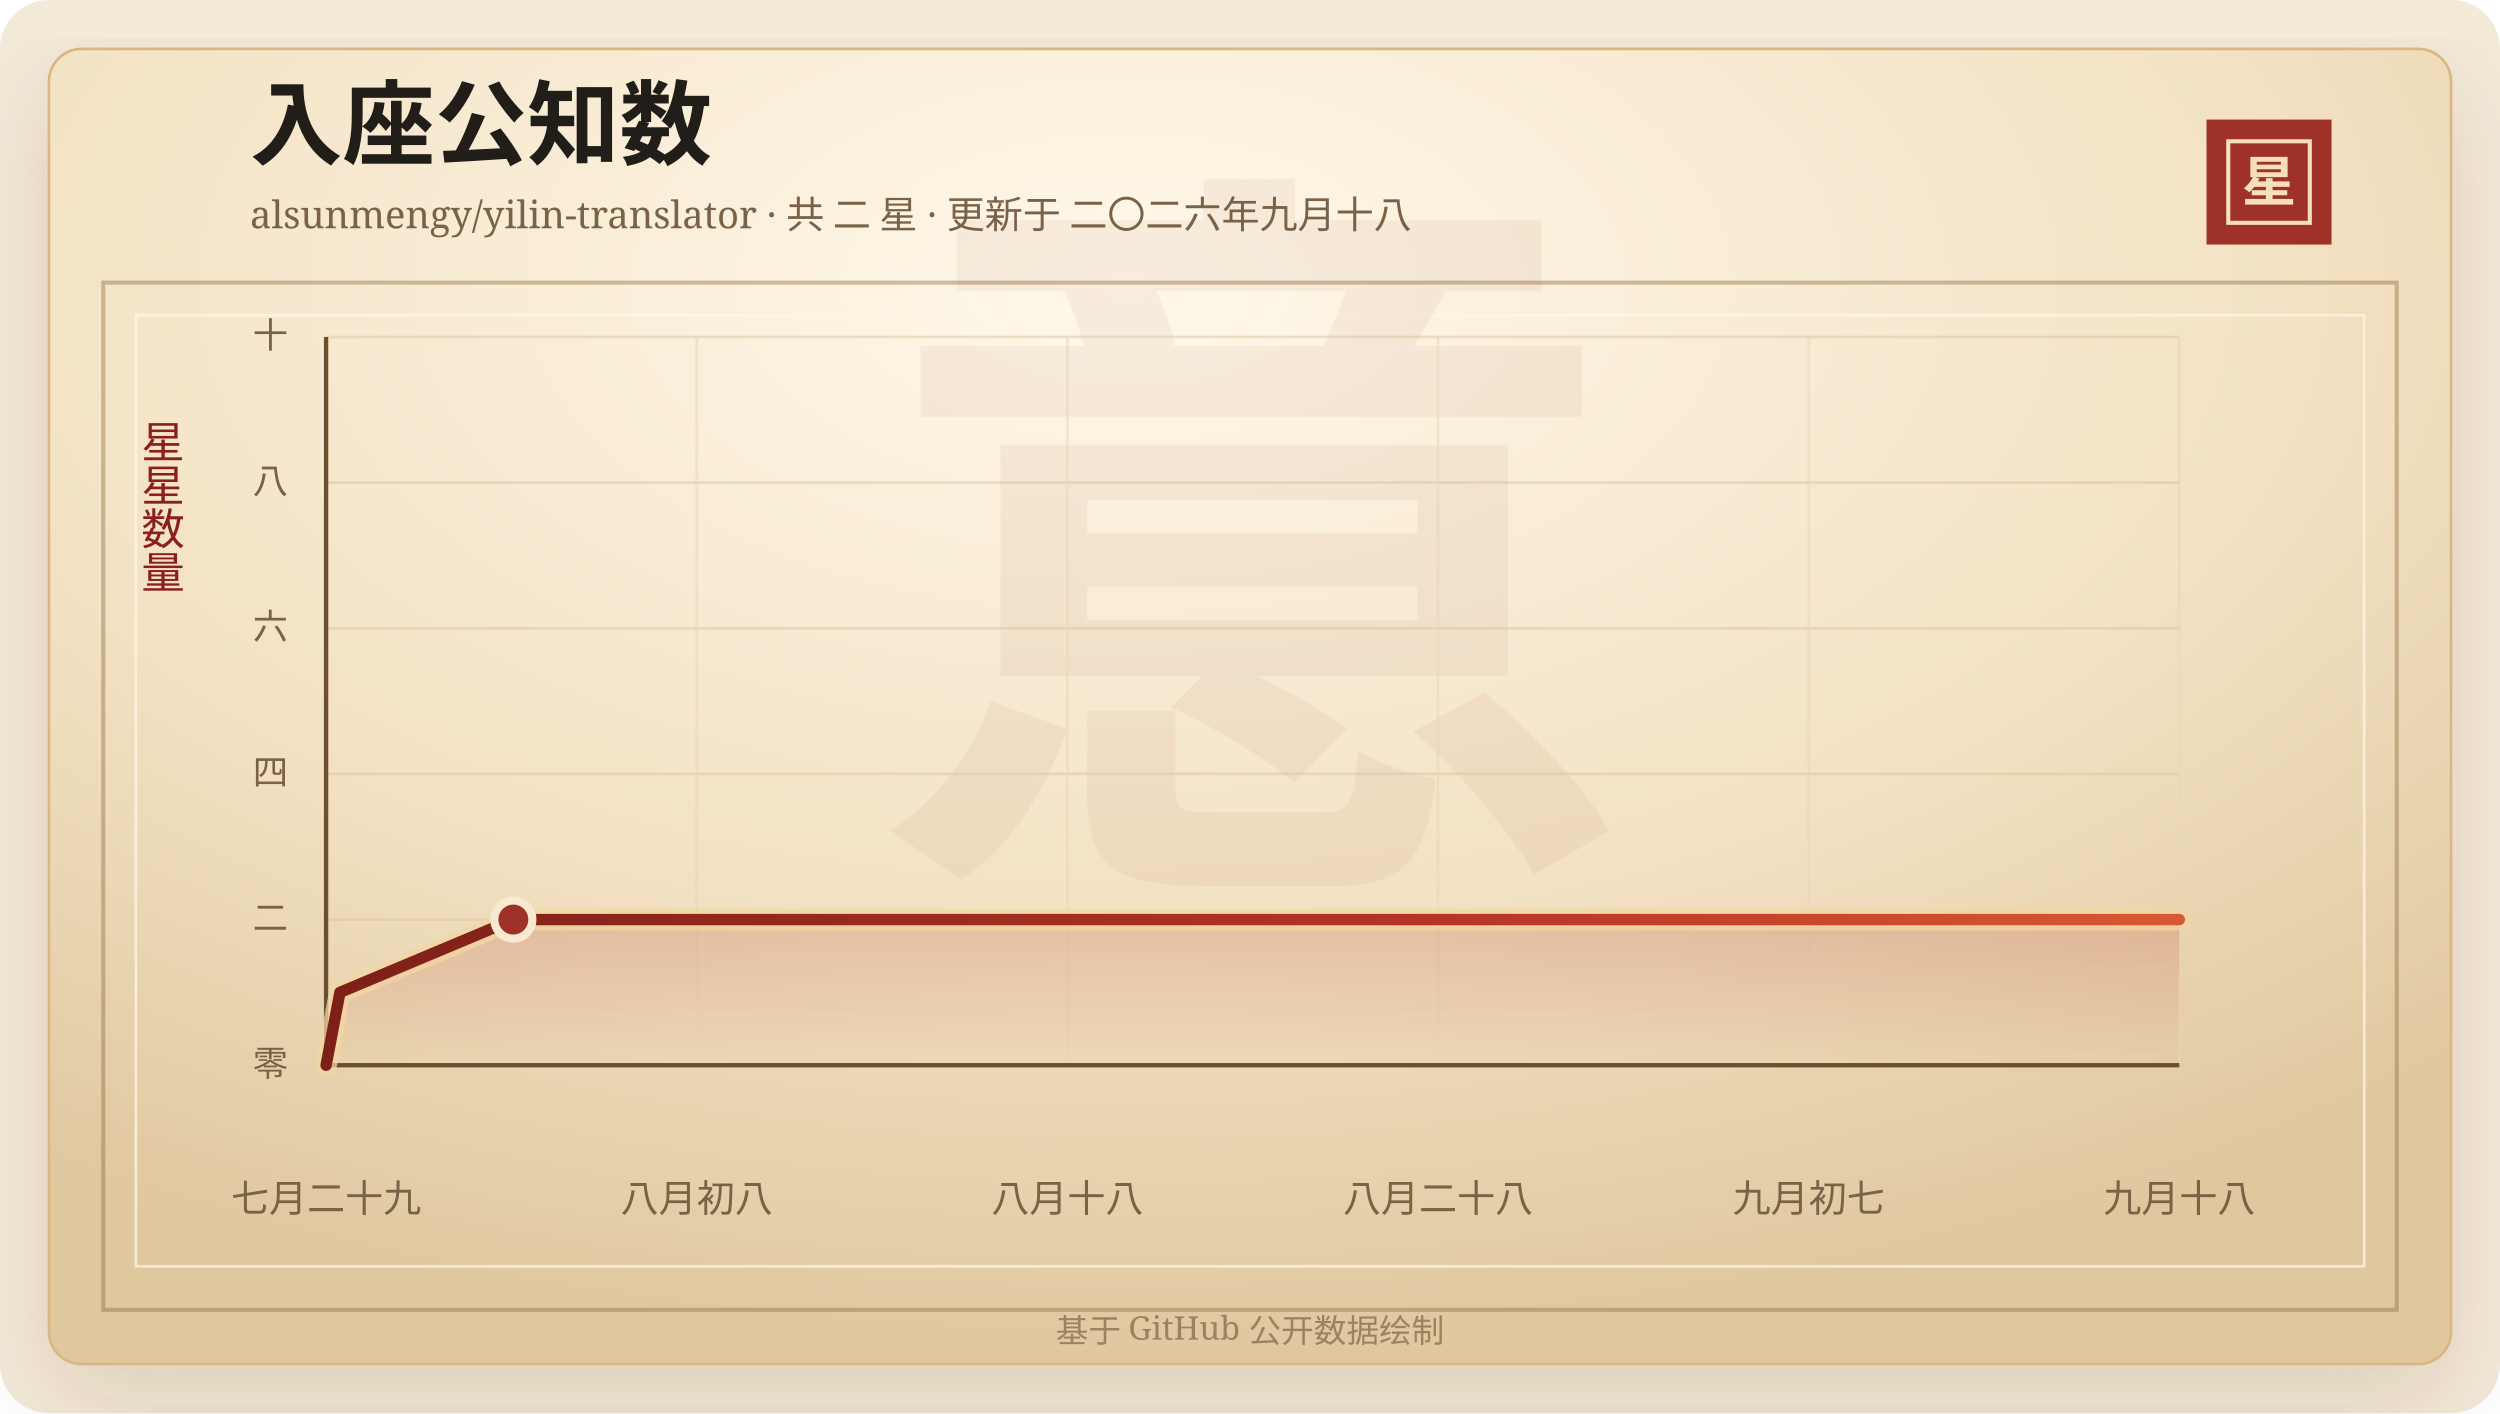
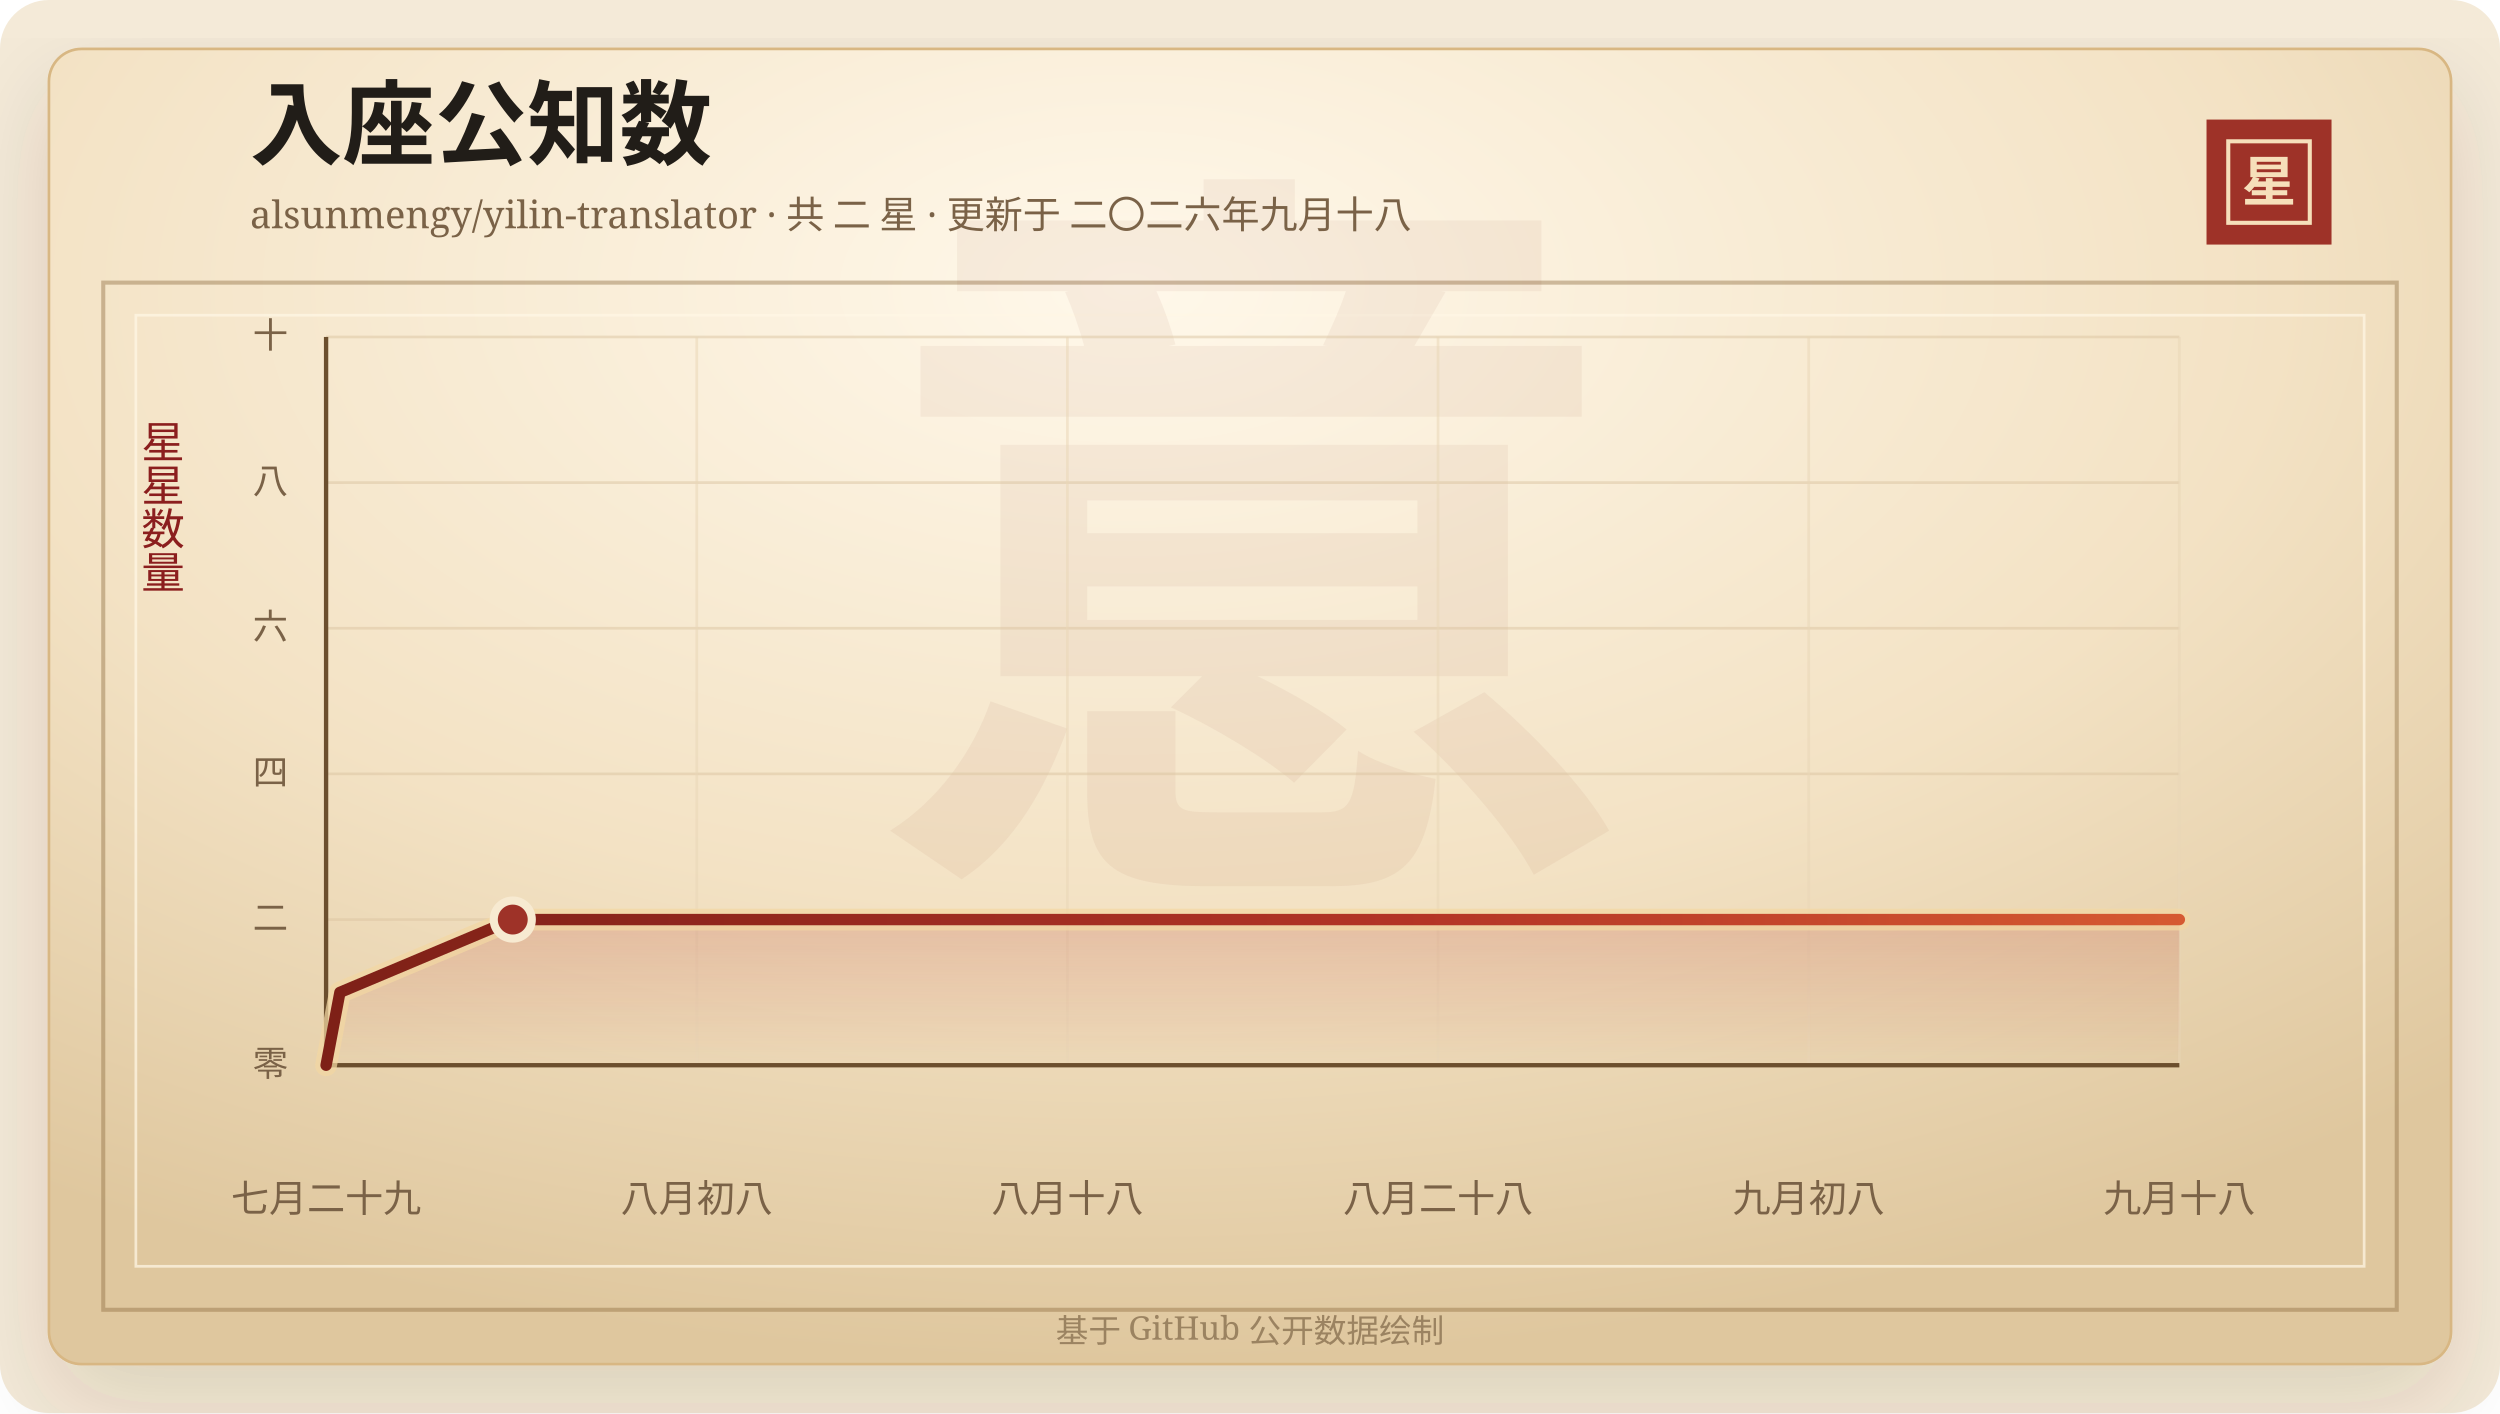
<svg xmlns="http://www.w3.org/2000/svg" width="920" height="520" viewBox="0 0 920 520" role="img" aria-labelledby="title desc">
  <defs>
    <linearGradient id="line" x1="0" x2="1" y1="0" y2="0">
      <stop offset="0%" stop-color="#7d2017" />
      <stop offset="58%" stop-color="#b33426" />
      <stop offset="100%" stop-color="#d65a32" />
    </linearGradient>
    <linearGradient id="area" x1="0" x2="0" y1="0" y2="1">
      <stop offset="0%" stop-color="#b33426" stop-opacity="0.2" />
      <stop offset="100%" stop-color="#b33426" stop-opacity="0" />
    </linearGradient>
    <radialGradient id="paper" cx="45%" cy="18%" r="82%">
      <stop offset="0%" stop-color="#fff8ea" />
      <stop offset="58%" stop-color="#f3e2c4" />
      <stop offset="100%" stop-color="#dfc79e" />
    </radialGradient>
    <filter id="shadow" x="-20%" y="-20%" width="140%" height="140%">
      <feDropShadow dx="0" dy="14" stdDeviation="18" flood-color="#3b2a20" flood-opacity="0.14" />
    </filter>
  </defs>
  <rect width="920" height="520" rx="18" fill="#f4ead8" />
  <rect x="18" y="18" width="884" height="484" rx="12" fill="url(#paper)" stroke="#d8b783" filter="url(#shadow)" />
  <rect x="38" y="104" width="844" height="378" fill="none" stroke="#8c6b3f" stroke-opacity="0.42" stroke-width="1.5" />
  <rect x="50" y="116" width="820" height="350" fill="none" stroke="#fff7e5" stroke-opacity="0.72" />
  <text x="460" y="304" text-anchor="middle" fill="#8c342a" fill-opacity="0.06" font-family="Songti SC, STSong, SimSun, serif" font-size="280" font-weight="700">意</text>
  <text x="92" y="58" fill="#211d18" font-family="Songti SC, STSong, SimSun, serif" font-size="34" font-weight="700">入座公知数</text>
  <text x="92" y="84" fill="#7a6247" font-family="Songti SC, STSong, SimSun, serif" font-size="14.0">alsunmengy/yilin-translator · 共 二 星 · 更新于 二〇二六年九月十八</text>
  <rect x="812" y="44" width="46" height="46" fill="#9e3228" />
  <rect x="820" y="52" width="30" height="30" fill="none" stroke="#f6dfba" stroke-width="1.5" />
  <text x="835" y="74" text-anchor="middle" fill="#f6dfba" font-family="Songti SC, STSong, SimSun, serif" font-size="20" font-weight="700">星</text>
  <text x="60" y="166" text-anchor="middle" fill="#8b1e1e" font-family="Songti SC, STSong, SimSun, serif" font-size="16" writing-mode="vertical-rl">星星数量</text>
  <line x1="120" y1="392.00" x2="802" y2="392.00" stroke="#d9c29e" stroke-opacity="0.48" />
  <text x="106" y="396.00" text-anchor="end" fill="#7a6247" font-family="Songti SC, STSong, SimSun, serif" font-size="13">零</text>
  <line x1="120" y1="338.40" x2="802" y2="338.40" stroke="#d9c29e" stroke-opacity="0.48" />
  <text x="106" y="342.40" text-anchor="end" fill="#7a6247" font-family="Songti SC, STSong, SimSun, serif" font-size="13">二</text>
  <line x1="120" y1="284.80" x2="802" y2="284.80" stroke="#d9c29e" stroke-opacity="0.48" />
  <text x="106" y="288.80" text-anchor="end" fill="#7a6247" font-family="Songti SC, STSong, SimSun, serif" font-size="13">四</text>
  <line x1="120" y1="231.20" x2="802" y2="231.20" stroke="#d9c29e" stroke-opacity="0.48" />
  <text x="106" y="235.20" text-anchor="end" fill="#7a6247" font-family="Songti SC, STSong, SimSun, serif" font-size="13">六</text>
  <line x1="120" y1="177.60" x2="802" y2="177.60" stroke="#d9c29e" stroke-opacity="0.48" />
  <text x="106" y="181.60" text-anchor="end" fill="#7a6247" font-family="Songti SC, STSong, SimSun, serif" font-size="13">八</text>
  <line x1="120" y1="124.00" x2="802" y2="124.00" stroke="#d9c29e" stroke-opacity="0.48" />
  <text x="106" y="128.00" text-anchor="end" fill="#7a6247" font-family="Songti SC, STSong, SimSun, serif" font-size="13">十</text>
  <line x1="120.00" y1="124" x2="120.00" y2="392" stroke="#ead6b7" stroke-opacity="0.54" />
  <text x="120.00" y="446" text-anchor="middle" fill="#7a6247" font-family="Songti SC, STSong, SimSun, serif" font-size="14">七月二十九</text>
  <line x1="256.40" y1="124" x2="256.40" y2="392" stroke="#ead6b7" stroke-opacity="0.54" />
  <text x="256.40" y="446" text-anchor="middle" fill="#7a6247" font-family="Songti SC, STSong, SimSun, serif" font-size="14">八月初八</text>
  <line x1="392.80" y1="124" x2="392.80" y2="392" stroke="#ead6b7" stroke-opacity="0.54" />
  <text x="392.80" y="446" text-anchor="middle" fill="#7a6247" font-family="Songti SC, STSong, SimSun, serif" font-size="14">八月十八</text>
  <line x1="529.20" y1="124" x2="529.20" y2="392" stroke="#ead6b7" stroke-opacity="0.54" />
  <text x="529.20" y="446" text-anchor="middle" fill="#7a6247" font-family="Songti SC, STSong, SimSun, serif" font-size="14">八月二十八</text>
  <line x1="665.60" y1="124" x2="665.60" y2="392" stroke="#ead6b7" stroke-opacity="0.54" />
-   <text x="665.60" y="446" text-anchor="middle" fill="#7a6247" font-family="Songti SC, STSong, SimSun, serif" font-size="14">九月初七</text>
+   <text x="665.60" y="446" text-anchor="middle" fill="#7a6247" font-family="Songti SC, STSong, SimSun, serif" font-size="14">九月初八</text>
  <line x1="802.00" y1="124" x2="802.00" y2="392" stroke="#ead6b7" stroke-opacity="0.54" />
  <text x="802.00" y="446" text-anchor="middle" fill="#7a6247" font-family="Songti SC, STSong, SimSun, serif" font-size="14">九月十八</text>
  <line x1="120" y1="392" x2="802" y2="392" stroke="#6c4f2e" stroke-width="1.6" />
  <line x1="120" y1="124" x2="120" y2="392" stroke="#6c4f2e" stroke-width="1.6" />
-   <polygon points="120.00,392.00 120.00,392.00 125.10,365.20 188.91,338.40 802.00,338.40 802.00,392.00" fill="url(#area)" />
-   <polyline points="120.00,392.00 125.10,365.20 188.91,338.40 802.00,338.40" fill="none" stroke="#f3d7a2" stroke-width="8" stroke-linecap="round" stroke-linejoin="round" opacity="0.72" />
-   <polyline points="120.00,392.00 125.10,365.20 188.91,338.40 802.00,338.40" fill="none" stroke="url(#line)" stroke-width="4.2" stroke-linecap="round" stroke-linejoin="round" />
-   <circle cx="188.91" cy="338.40" r="7" fill="#9e3228" stroke="#f7ead1" stroke-width="3" />
+   <polygon points="120.00,392.00 120.00,392.00 125.09,365.20 188.70,338.40 802.00,338.40 802.00,392.00" fill="url(#area)" />
+   <polyline points="120.00,392.00 125.09,365.20 188.70,338.40 802.00,338.40" fill="none" stroke="#f3d7a2" stroke-width="8" stroke-linecap="round" stroke-linejoin="round" opacity="0.72" />
+   <polyline points="120.00,392.00 125.09,365.20 188.70,338.40 802.00,338.40" fill="none" stroke="url(#line)" stroke-width="4.2" stroke-linecap="round" stroke-linejoin="round" />
+   <circle cx="188.70" cy="338.40" r="7" fill="#9e3228" stroke="#f7ead1" stroke-width="3" />
  <text x="460" y="494" text-anchor="middle" fill="#9b8361" font-family="Songti SC, STSong, SimSun, serif" font-size="12">基于 GitHub 公开数据绘制</text>
</svg>
